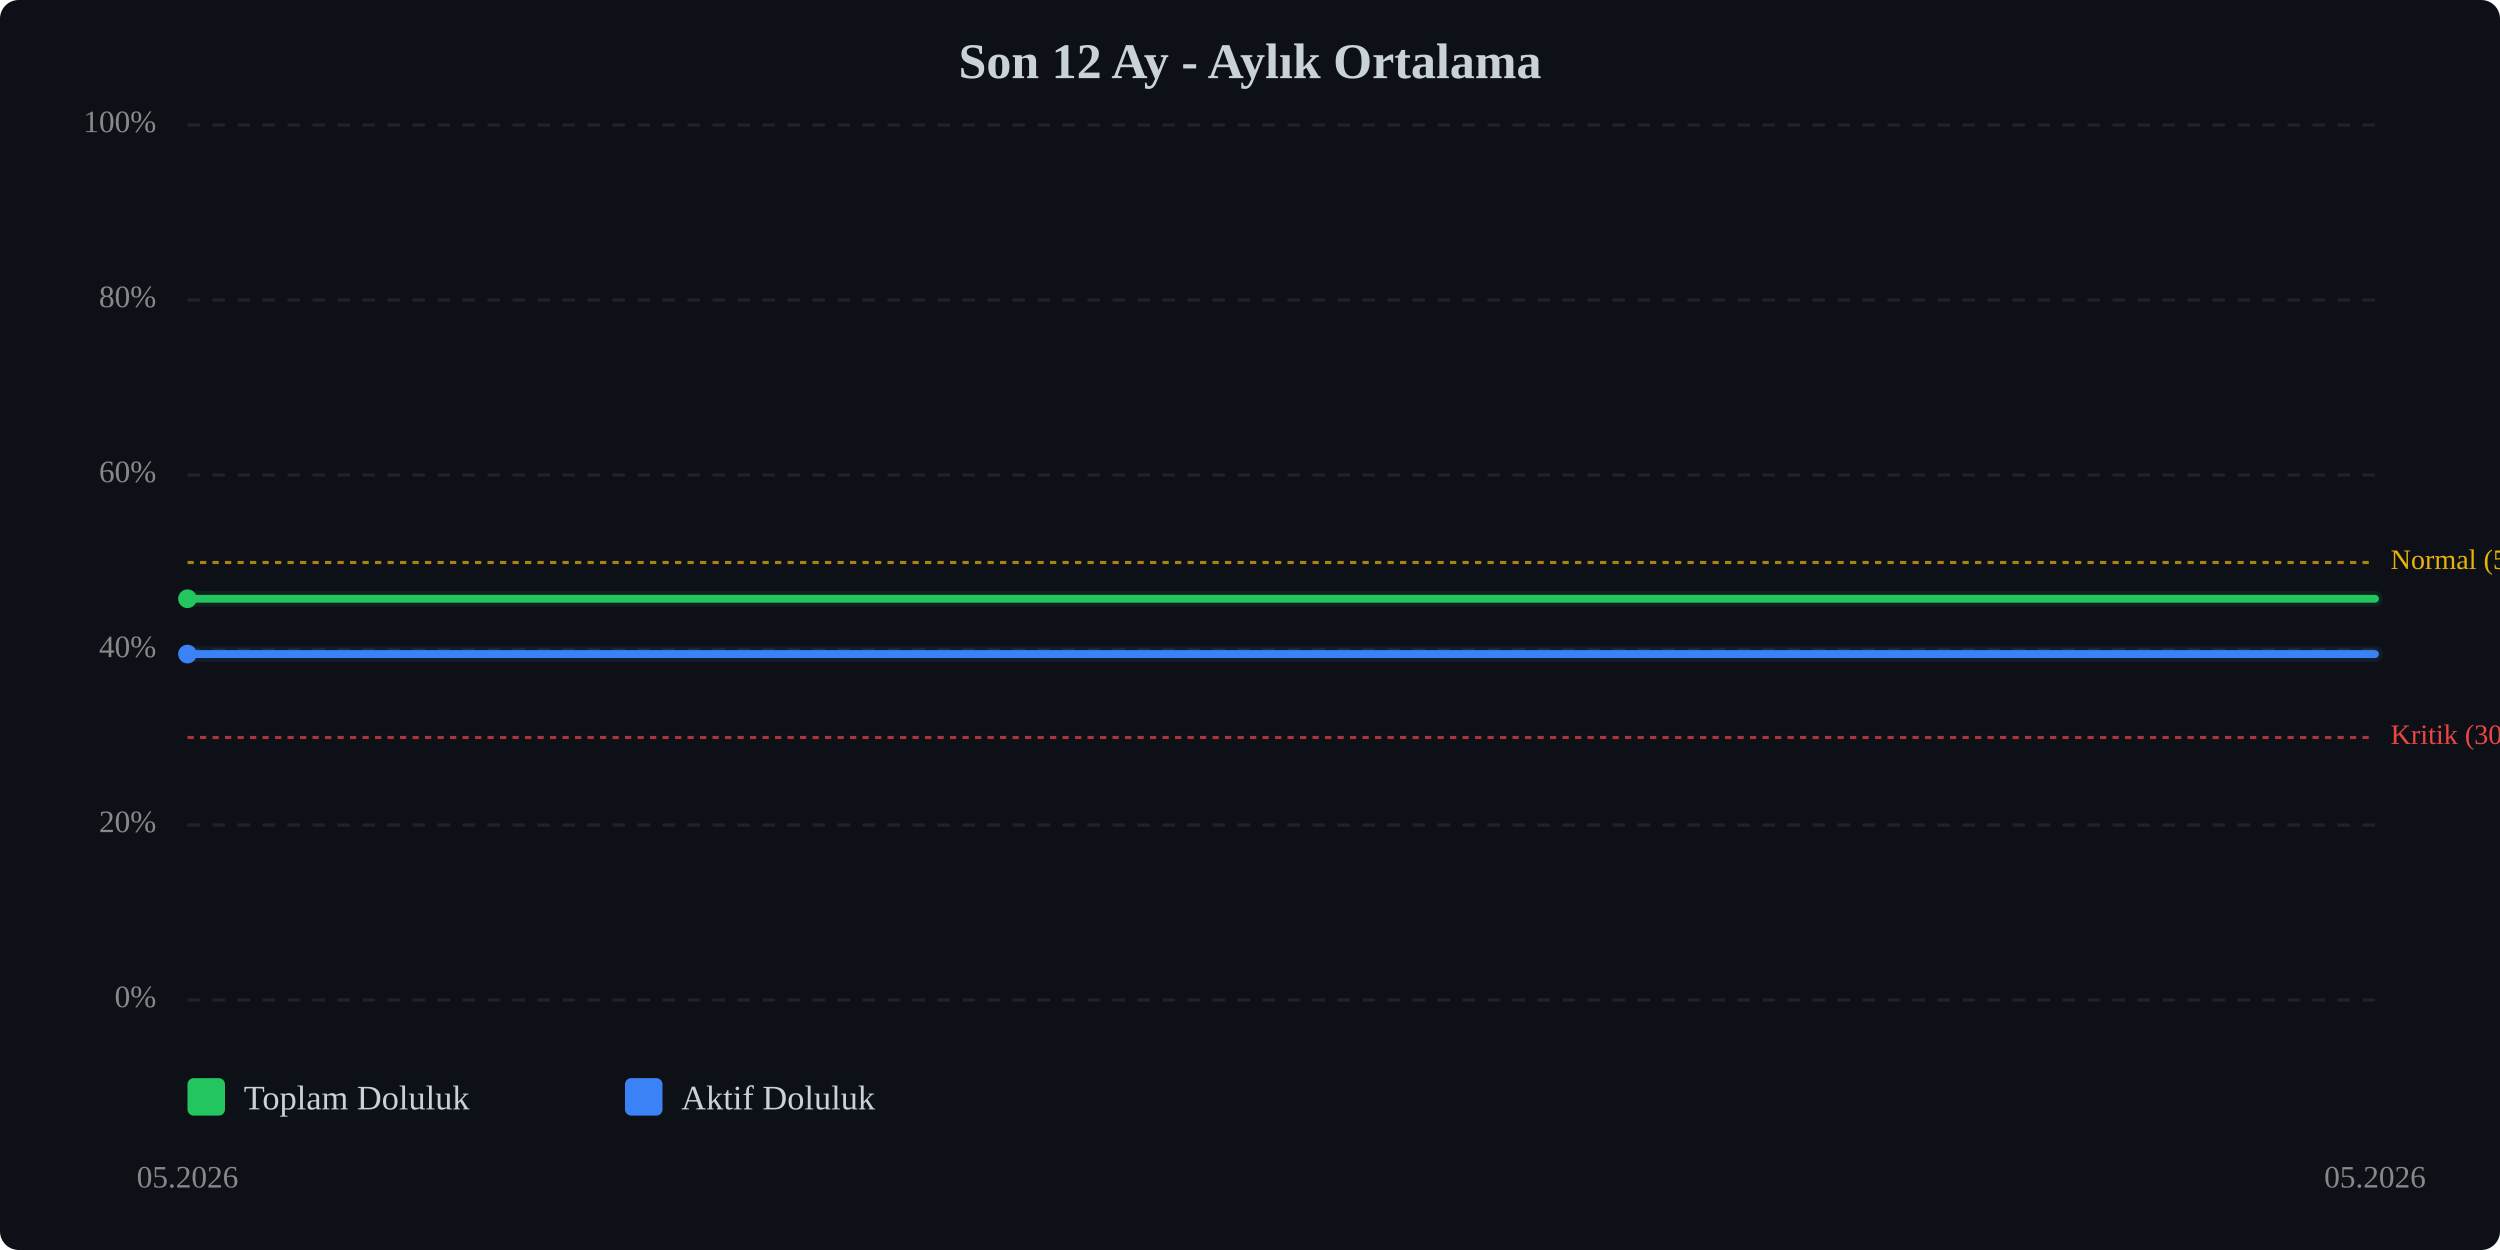
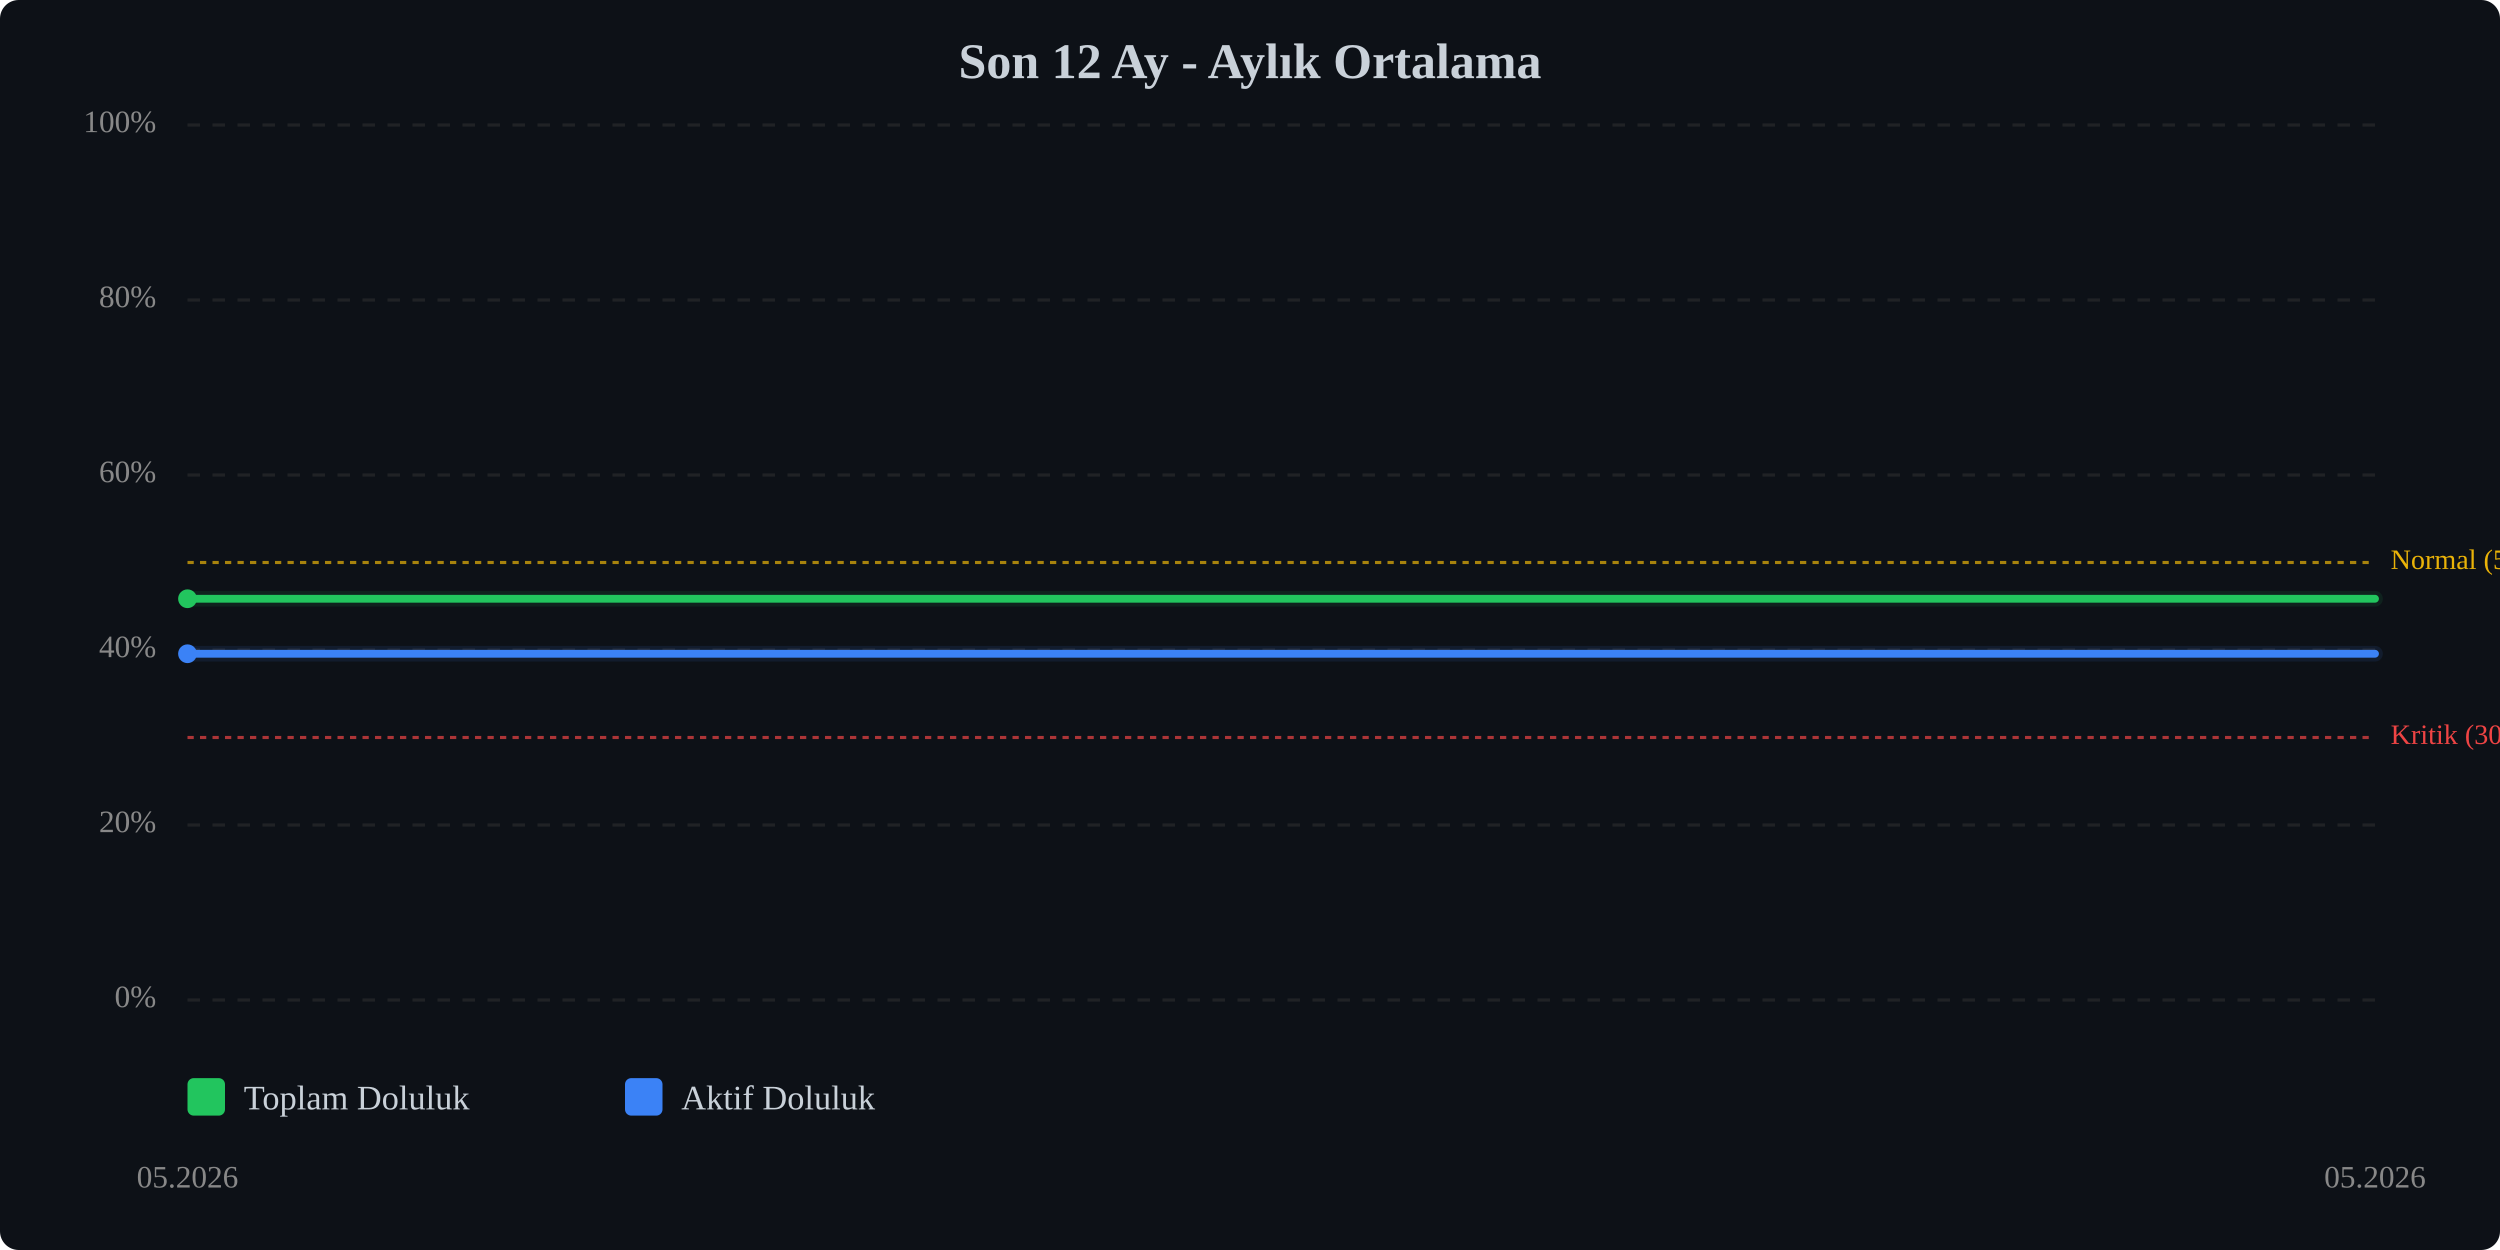
<svg xmlns="http://www.w3.org/2000/svg" viewBox="0 0 800 400" width="100%" style="max-width:800px;">
  <rect width="800" height="400" fill="#0d1117" rx="6" />
  <text x="400.0" y="25" text-anchor="middle" font-size="16" font-weight="bold" fill="#c9d1d9">Son 12 Ay - Aylık Ortalama</text>
  <line x1="60" y1="320.0" x2="760" y2="320.0" stroke="#333" stroke-width="1" stroke-dasharray="4,4" opacity="0.5" />
  <text x="50" y="320.0" text-anchor="end" dominant-baseline="middle" font-size="10" fill="#888">0%</text>
  <line x1="60" y1="264.0" x2="760" y2="264.0" stroke="#333" stroke-width="1" stroke-dasharray="4,4" opacity="0.5" />
  <text x="50" y="264.0" text-anchor="end" dominant-baseline="middle" font-size="10" fill="#888">20%</text>
  <line x1="60" y1="208.0" x2="760" y2="208.0" stroke="#333" stroke-width="1" stroke-dasharray="4,4" opacity="0.5" />
  <text x="50" y="208.0" text-anchor="end" dominant-baseline="middle" font-size="10" fill="#888">40%</text>
  <line x1="60" y1="152.0" x2="760" y2="152.0" stroke="#333" stroke-width="1" stroke-dasharray="4,4" opacity="0.5" />
  <text x="50" y="152.0" text-anchor="end" dominant-baseline="middle" font-size="10" fill="#888">60%</text>
  <line x1="60" y1="96.0" x2="760" y2="96.0" stroke="#333" stroke-width="1" stroke-dasharray="4,4" opacity="0.5" />
  <text x="50" y="96.0" text-anchor="end" dominant-baseline="middle" font-size="10" fill="#888">80%</text>
  <line x1="60" y1="40.0" x2="760" y2="40.0" stroke="#333" stroke-width="1" stroke-dasharray="4,4" opacity="0.5" />
  <text x="50" y="40.0" text-anchor="end" dominant-baseline="middle" font-size="10" fill="#888">100%</text>
  <line x1="60" y1="236.0" x2="760" y2="236.0" stroke="#ef4444" stroke-width="1" stroke-dasharray="2,2" opacity="0.7" />
  <text x="765" y="236.0" dominant-baseline="middle" font-size="9" fill="#ef4444">Kritik (30%)</text>
  <line x1="60" y1="180.0" x2="760" y2="180.0" stroke="#eab308" stroke-width="1" stroke-dasharray="2,2" opacity="0.7" />
  <text x="765" y="180.0" dominant-baseline="middle" font-size="9" fill="#eab308">Normal (50%)</text>
  <polyline points="60.0,191.6 760.0,191.6" fill="none" stroke="#22c55e" stroke-width="2.5" stroke-linecap="round" stroke-linejoin="round" />
  <polyline points="60.0,191.6 760.0,191.6" fill="none" stroke="#22c55e" stroke-width="5" opacity="0.1" stroke-linecap="round" stroke-linejoin="round" />
-   <polyline points="60.0,209.3 760.0,209.3" fill="none" stroke="#3b82f6" stroke-width="2.5" stroke-linecap="round" stroke-linejoin="round" />
-   <polyline points="60.0,209.3 760.0,209.3" fill="none" stroke="#3b82f6" stroke-width="5" opacity="0.1" stroke-linecap="round" stroke-linejoin="round" />
+   <polyline points="60.0,209.2 760.0,209.2" fill="none" stroke="#3b82f6" stroke-width="2.5" stroke-linecap="round" stroke-linejoin="round" />
+   <polyline points="60.0,209.2 760.0,209.2" fill="none" stroke="#3b82f6" stroke-width="5" opacity="0.1" stroke-linecap="round" stroke-linejoin="round" />
  <circle cx="60.0" cy="191.6" r="3" fill="#22c55e" />
-   <circle cx="60.0" cy="209.3" r="3" fill="#3b82f6" />
+   <circle cx="60.0" cy="209.2" r="3" fill="#3b82f6" />
  <text x="60.0" y="380" text-anchor="middle" font-size="10" fill="#888">05.2026</text>
  <text x="760.0" y="380" text-anchor="middle" font-size="10" fill="#888">05.2026</text>
  <g transform="translate(60, 345)">
    <rect x="0" y="0" width="12" height="12" fill="#22c55e" rx="2" />
    <text x="18" y="10" font-size="11" fill="#c9d1d9">Toplam Doluluk</text>
    <rect x="140" y="0" width="12" height="12" fill="#3b82f6" rx="2" />
    <text x="158" y="10" font-size="11" fill="#c9d1d9">Aktif Doluluk</text>
  </g>
</svg>
